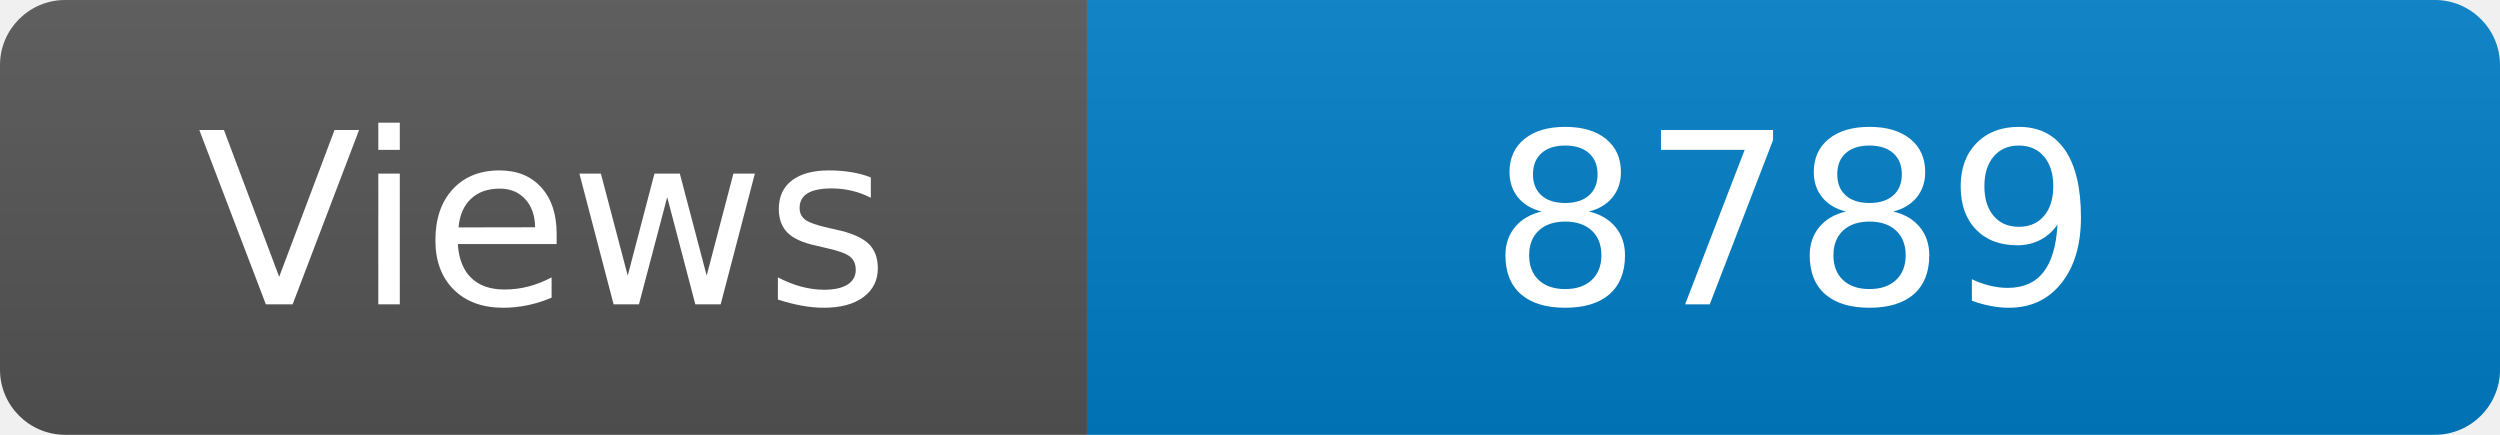
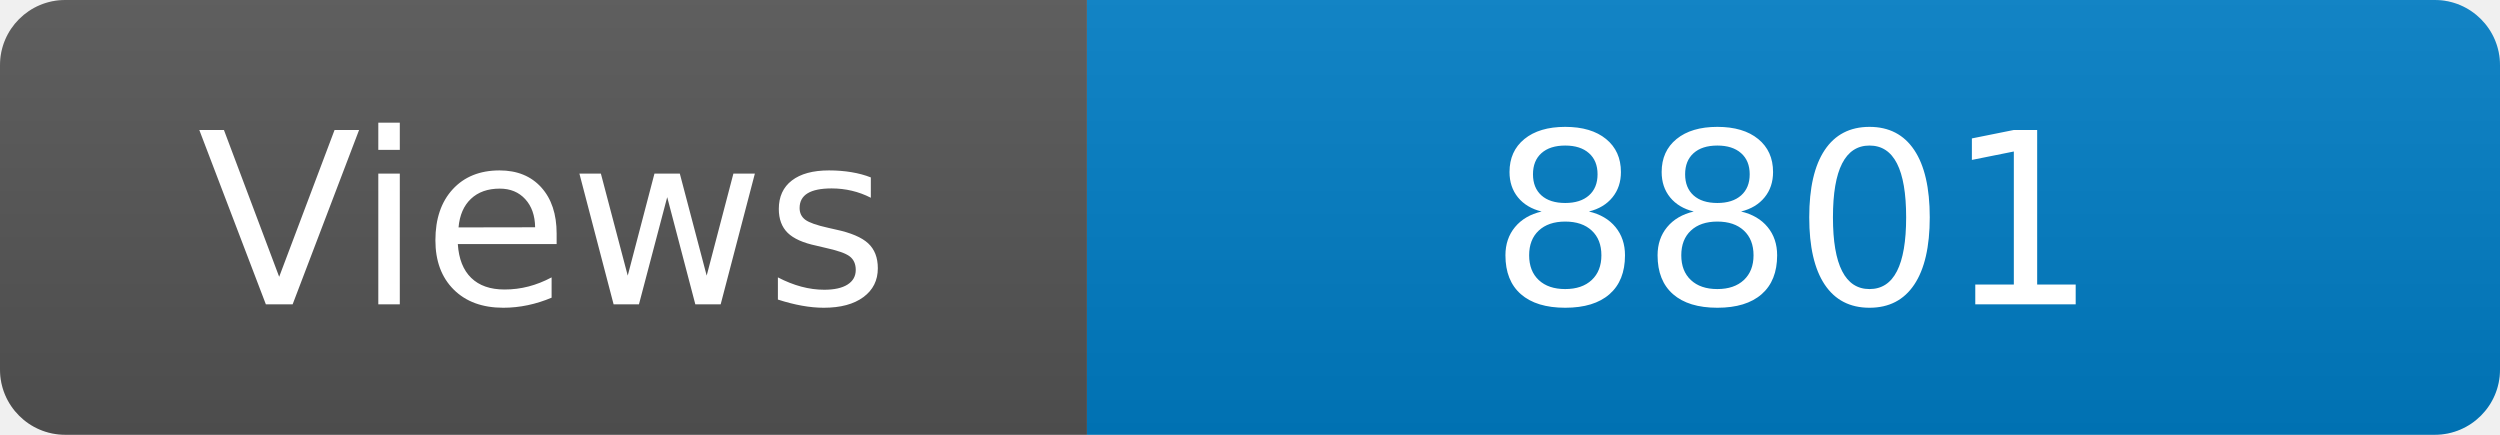
<svg xmlns="http://www.w3.org/2000/svg" width="115" height="20" role="img" aria-label="Maintained?: yes">
  <linearGradient id="s" x2="0" y2="100%">
    <stop offset="0" stop-color="#bbb" stop-opacity=".1" />
    <stop offset="1" stop-opacity=".1" />
  </linearGradient>
  <clipPath id="r">
    <rect width="115" height="20" rx="3" fill="#fff" />
  </clipPath>
  <g clip-path="url(#r)">
    <rect width="50" height="20" fill="#555" />
    <rect x="50" width="160" height="20" fill="#007ec6" />
    <rect width="115" height="20" fill="url(#s)" />
  </g>
  <g fill="#fff" text-anchor="middle" font-family="Verdana,Geneva,DejaVu Sans,sans-serif" font-size="110">
    <text x="250" y="140" transform="scale(.1)" fill="#fff">Views</text>
-     <text x="825" y="140" transform="scale(.1)" fill="#fff">8789</text>
+     <text x="825" y="140" transform="scale(.1)" fill="#fff">8801</text>
  </g>
</svg>
